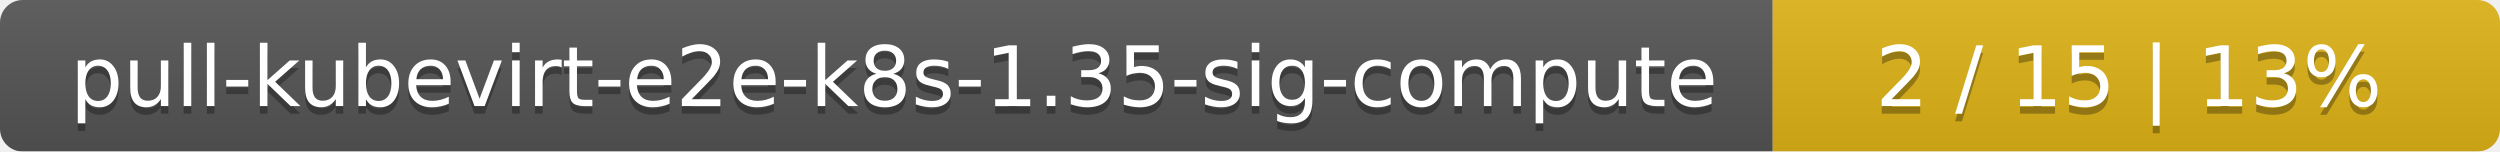
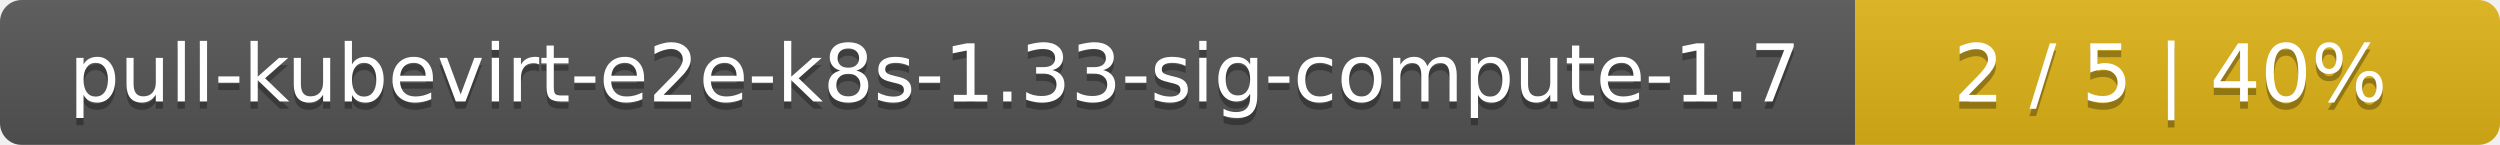
- <svg xmlns="http://www.w3.org/2000/svg" width="330" height="20">
+ <svg xmlns="http://www.w3.org/2000/svg" width="345" height="20">
  <linearGradient id="smooth" x2="0" y2="100%">
    <stop offset="0" stop-color="#bbb" stop-opacity=".1" />
    <stop offset="1" stop-opacity=".1" />
  </linearGradient>
  <mask id="round">
-     <rect width="330" height="20" rx="3" fill="#fff" />
+     <rect width="345" height="20" rx="3" fill="#fff" />
  </mask>
  <g mask="url(#round)">
-     <rect width="234" height="20" fill="#555" />
-     <rect x="234" width="96" height="20" fill="#dfb317" />
-     <rect width="330" height="20" fill="url(#smooth)" />
+     <rect width="256" height="20" fill="#555" />
+     <rect x="256" width="89" height="20" fill="#dfb317" />
+     <rect width="345" height="20" fill="url(#smooth)" />
  </g>
  <g fill="#fff" text-anchor="middle" font-family="DejaVu Sans,Verdana,Geneva,sans-serif" font-size="11">
-     <text x="118" y="15" fill="#010101" fill-opacity=".3">pull-kubevirt-e2e-k8s-1.35-sig-compute</text>
-     <text x="118" y="14">pull-kubevirt-e2e-k8s-1.35-sig-compute</text>
-     <text x="281" y="15" fill="#010101" fill-opacity=".3">2 / 15    |    13%</text>
-     <text x="281" y="14">2 / 15    |    13%</text>
+     <text x="129" y="15" fill="#010101" fill-opacity=".3">pull-kubevirt-e2e-k8s-1.33-sig-compute-1.7</text>
+     <text x="129" y="14">pull-kubevirt-e2e-k8s-1.33-sig-compute-1.7</text>
+     <text x="299.5" y="15" fill="#010101" fill-opacity=".3">2 / 5    |    40%</text>
+     <text x="299.5" y="14">2 / 5    |    40%</text>
  </g>
</svg>
